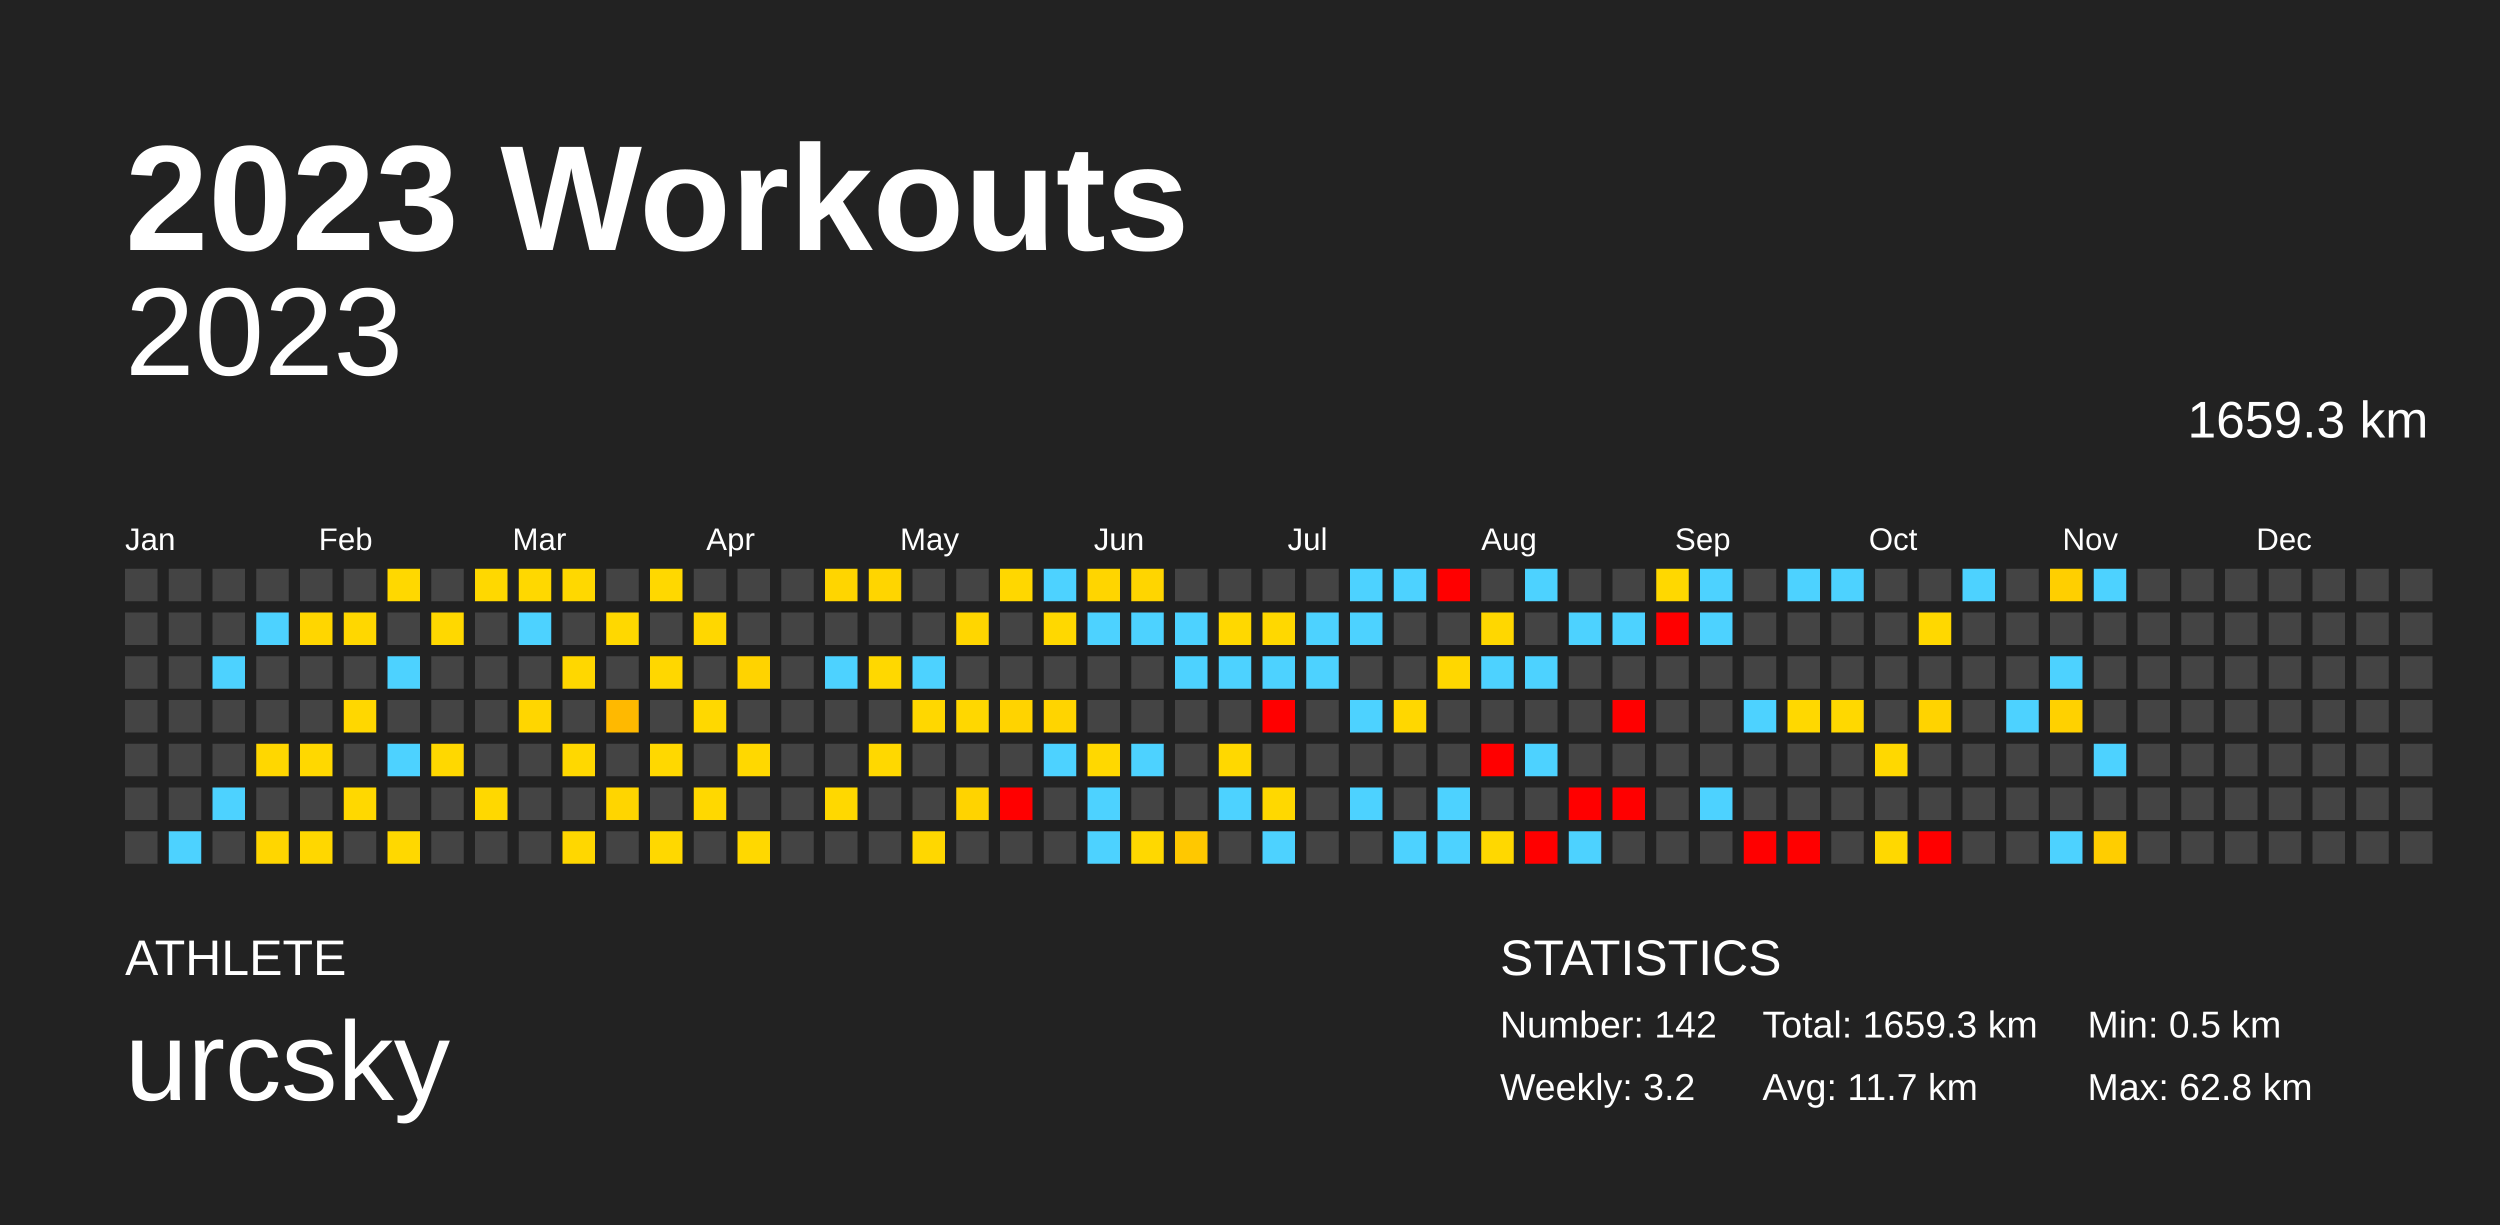
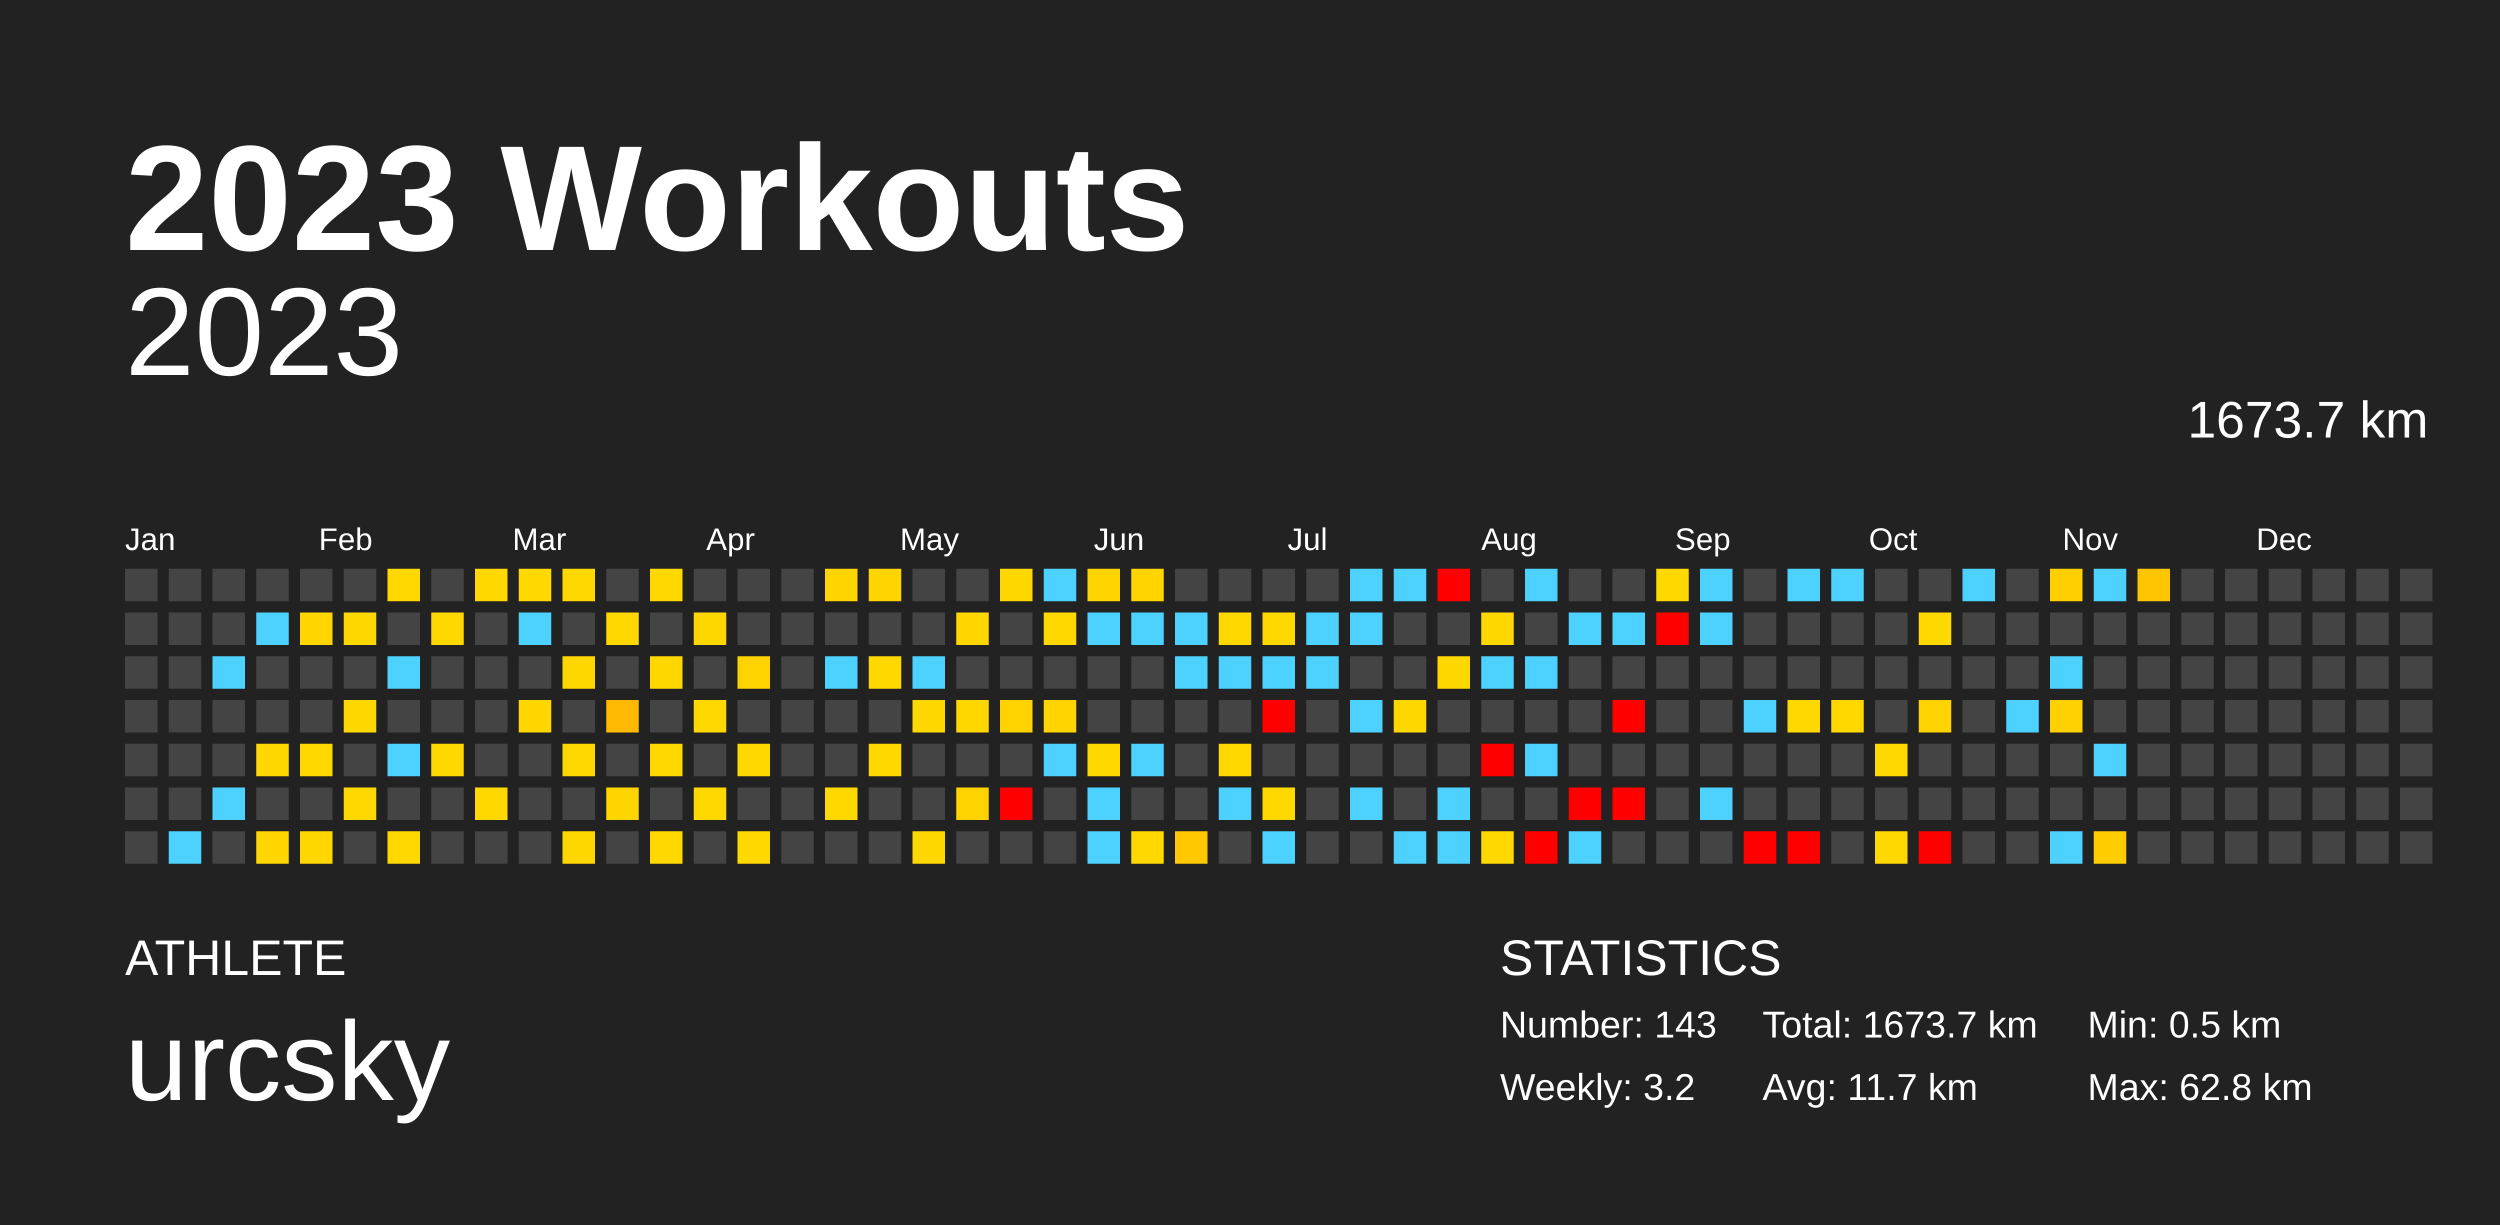
<svg xmlns="http://www.w3.org/2000/svg" baseProfile="full" height="98mm" version="1.1" viewBox="0,0,200,98" width="200mm">
  <defs />
  <rect fill="#222222" height="98" width="200" x="0" y="0" />
  <text fill="#FFFFFF" style="font-size:12px; font-family:Arial; font-weight:bold;" x="10" y="20">2023 Workouts</text>
  <text fill="#FFFFFF" style="font-size:4px; font-family:Arial" x="10" y="78">ATHLETE</text>
  <text fill="#FFFFFF" style="font-size:9px; font-family:Arial" x="10" y="88">urcsky</text>
  <text fill="#FFFFFF" style="font-size:4px; font-family:Arial" x="120" y="78">STATISTICS</text>
-   <text fill="#FFFFFF" style="font-size:3px; font-family:Arial" x="120" y="83">Number: 142</text>
+   <text fill="#FFFFFF" style="font-size:3px; font-family:Arial" x="120" y="83">Number: 143</text>
  <text fill="#FFFFFF" style="font-size:3px; font-family:Arial" x="120" y="88">Weekly: 3.2</text>
-   <text fill="#FFFFFF" style="font-size:3px; font-family:Arial" x="141" y="83">Total: 1659.3 km</text>
+   <text fill="#FFFFFF" style="font-size:3px; font-family:Arial" x="141" y="83">Total: 1673.7 km</text>
  <text fill="#FFFFFF" style="font-size:3px; font-family:Arial" x="141" y="88">Avg: 11.7 km</text>
  <text fill="#FFFFFF" style="font-size:3px; font-family:Arial" x="167" y="83">Min: 0.5 km</text>
  <text fill="#FFFFFF" style="font-size:3px; font-family:Arial" x="167" y="88">Max: 62.8 km</text>
  <text alignment-baseline="hanging" fill="#FFFFFF" style="font-size:10.0px; font-family:Arial;" x="10" y="30">2023</text>
-   <text alignment-baseline="hanging" fill="#FFFFFF" style="font-size:4.125px; font-family:Arial;" x="175" y="35">1659.3 km</text>
+   <text alignment-baseline="hanging" fill="#FFFFFF" style="font-size:4.125px; font-family:Arial;" x="175" y="35">1673.7 km</text>
  <text fill="#FFFFFF" style="font-size:2.5px; font-family:Arial" x="10.0" y="44">Jan</text>
  <text fill="#FFFFFF" style="font-size:2.5px; font-family:Arial" x="25.5" y="44">Feb</text>
  <text fill="#FFFFFF" style="font-size:2.5px; font-family:Arial" x="41.0" y="44">Mar</text>
  <text fill="#FFFFFF" style="font-size:2.5px; font-family:Arial" x="56.5" y="44">Apr</text>
  <text fill="#FFFFFF" style="font-size:2.5px; font-family:Arial" x="72.0" y="44">May</text>
  <text fill="#FFFFFF" style="font-size:2.5px; font-family:Arial" x="87.5" y="44">Jun</text>
  <text fill="#FFFFFF" style="font-size:2.5px; font-family:Arial" x="103.0" y="44">Jul</text>
  <text fill="#FFFFFF" style="font-size:2.5px; font-family:Arial" x="118.5" y="44">Aug</text>
  <text fill="#FFFFFF" style="font-size:2.5px; font-family:Arial" x="134.0" y="44">Sep</text>
  <text fill="#FFFFFF" style="font-size:2.5px; font-family:Arial" x="149.5" y="44">Oct</text>
  <text fill="#FFFFFF" style="font-size:2.5px; font-family:Arial" x="165.0" y="44">Nov</text>
  <text fill="#FFFFFF" style="font-size:2.5px; font-family:Arial" x="180.5" y="44">Dec</text>
  <rect fill="#444444" height="2.6" width="2.6" x="10.0" y="45.5" />
  <rect fill="#444444" height="2.6" width="2.6" x="10.0" y="49.0" />
  <rect fill="#444444" height="2.6" width="2.6" x="10.0" y="52.5" />
  <rect fill="#444444" height="2.6" width="2.6" x="10.0" y="56.0" />
  <rect fill="#444444" height="2.6" width="2.6" x="10.0" y="59.5" />
  <rect fill="#444444" height="2.6" width="2.6" x="10.0" y="63.0" />
  <rect fill="#444444" height="2.6" width="2.6" x="10.0" y="66.5" />
  <rect fill="#444444" height="2.6" width="2.6" x="13.5" y="45.5" />
  <rect fill="#444444" height="2.6" width="2.6" x="13.5" y="49.0" />
  <rect fill="#444444" height="2.6" width="2.6" x="13.5" y="52.5" />
  <rect fill="#444444" height="2.6" width="2.6" x="13.5" y="56.0" />
  <rect fill="#444444" height="2.6" width="2.6" x="13.5" y="59.5" />
  <rect fill="#444444" height="2.6" width="2.6" x="13.5" y="63.0" />
  <rect fill="#4dd2ff" height="2.6" width="2.6" x="13.5" y="66.5" />
  <rect fill="#444444" height="2.6" width="2.6" x="17.0" y="45.5" />
  <rect fill="#444444" height="2.6" width="2.6" x="17.0" y="49.0" />
  <rect fill="#4dd2ff" height="2.6" width="2.6" x="17.0" y="52.5" />
  <rect fill="#444444" height="2.6" width="2.6" x="17.0" y="56.0" />
  <rect fill="#444444" height="2.6" width="2.6" x="17.0" y="59.5" />
  <rect fill="#4dd2ff" height="2.6" width="2.6" x="17.0" y="63.0" />
  <rect fill="#444444" height="2.6" width="2.6" x="17.0" y="66.5" />
  <rect fill="#444444" height="2.6" width="2.6" x="20.5" y="45.5" />
  <rect fill="#4dd2ff" height="2.6" width="2.6" x="20.5" y="49.0" />
  <rect fill="#444444" height="2.6" width="2.6" x="20.5" y="52.5" />
  <rect fill="#444444" height="2.6" width="2.6" x="20.5" y="56.0" />
  <rect fill="#ffd700" height="2.6" width="2.6" x="20.5" y="59.5" />
  <rect fill="#444444" height="2.6" width="2.6" x="20.5" y="63.0" />
  <rect fill="#ffd600" height="2.6" width="2.6" x="20.5" y="66.5" />
  <rect fill="#444444" height="2.6" width="2.6" x="24.0" y="45.5" />
  <rect fill="#ffd600" height="2.6" width="2.6" x="24.0" y="49.0" />
  <rect fill="#444444" height="2.6" width="2.6" x="24.0" y="52.5" />
  <rect fill="#444444" height="2.6" width="2.6" x="24.0" y="56.0" />
  <rect fill="#ffd800" height="2.6" width="2.6" x="24.0" y="59.5" />
  <rect fill="#444444" height="2.6" width="2.6" x="24.0" y="63.0" />
  <rect fill="#ffd700" height="2.6" width="2.6" x="24.0" y="66.5" />
  <rect fill="#444444" height="2.6" width="2.6" x="27.5" y="45.5" />
  <rect fill="#ffd700" height="2.6" width="2.6" x="27.5" y="49.0" />
  <rect fill="#444444" height="2.6" width="2.6" x="27.5" y="52.5" />
  <rect fill="#ffd700" height="2.6" width="2.6" x="27.5" y="56.0" />
  <rect fill="#444444" height="2.6" width="2.6" x="27.5" y="59.5" />
  <rect fill="#ffd800" height="2.6" width="2.6" x="27.5" y="63.0" />
  <rect fill="#444444" height="2.6" width="2.6" x="27.5" y="66.5" />
  <rect fill="#ffd800" height="2.6" width="2.6" x="31.0" y="45.5" />
  <rect fill="#444444" height="2.6" width="2.6" x="31.0" y="49.0" />
  <rect fill="#4dd2ff" height="2.6" width="2.6" x="31.0" y="52.5" />
  <rect fill="#444444" height="2.6" width="2.6" x="31.0" y="56.0" />
  <rect fill="#4dd2ff" height="2.6" width="2.6" x="31.0" y="59.5" />
  <rect fill="#444444" height="2.6" width="2.6" x="31.0" y="63.0" />
  <rect fill="#ffd800" height="2.6" width="2.6" x="31.0" y="66.5" />
  <rect fill="#444444" height="2.6" width="2.6" x="34.5" y="45.5" />
  <rect fill="#ffd800" height="2.6" width="2.6" x="34.5" y="49.0" />
  <rect fill="#444444" height="2.6" width="2.6" x="34.5" y="52.5" />
  <rect fill="#444444" height="2.6" width="2.6" x="34.5" y="56.0" />
  <rect fill="#ffd800" height="2.6" width="2.6" x="34.5" y="59.5" />
  <rect fill="#444444" height="2.6" width="2.6" x="34.5" y="63.0" />
  <rect fill="#444444" height="2.6" width="2.6" x="34.5" y="66.5" />
  <rect fill="#ffd800" height="2.6" width="2.6" x="38.0" y="45.5" />
  <rect fill="#444444" height="2.6" width="2.6" x="38.0" y="49.0" />
  <rect fill="#444444" height="2.6" width="2.6" x="38.0" y="52.5" />
  <rect fill="#444444" height="2.6" width="2.6" x="38.0" y="56.0" />
  <rect fill="#444444" height="2.6" width="2.6" x="38.0" y="59.5" />
  <rect fill="#ffd800" height="2.6" width="2.6" x="38.0" y="63.0" />
  <rect fill="#444444" height="2.6" width="2.6" x="38.0" y="66.5" />
  <rect fill="#ffd800" height="2.6" width="2.6" x="41.5" y="45.5" />
  <rect fill="#4dd2ff" height="2.6" width="2.6" x="41.5" y="49.0" />
  <rect fill="#444444" height="2.6" width="2.6" x="41.5" y="52.5" />
  <rect fill="#ffd600" height="2.6" width="2.6" x="41.5" y="56.0" />
  <rect fill="#444444" height="2.6" width="2.6" x="41.5" y="59.5" />
  <rect fill="#444444" height="2.6" width="2.6" x="41.5" y="63.0" />
  <rect fill="#444444" height="2.6" width="2.6" x="41.5" y="66.5" />
  <rect fill="#ffd800" height="2.6" width="2.6" x="45.0" y="45.5" />
  <rect fill="#444444" height="2.6" width="2.6" x="45.0" y="49.0" />
  <rect fill="#ffd700" height="2.6" width="2.6" x="45.0" y="52.5" />
  <rect fill="#444444" height="2.6" width="2.6" x="45.0" y="56.0" />
  <rect fill="#ffd800" height="2.6" width="2.6" x="45.0" y="59.5" />
  <rect fill="#444444" height="2.6" width="2.6" x="45.0" y="63.0" />
  <rect fill="#ffd700" height="2.6" width="2.6" x="45.0" y="66.5" />
  <rect fill="#444444" height="2.6" width="2.6" x="48.5" y="45.5" />
  <rect fill="#ffd800" height="2.6" width="2.6" x="48.5" y="49.0" />
  <rect fill="#444444" height="2.6" width="2.6" x="48.5" y="52.5" />
  <rect fill="#ffb900" height="2.6" width="2.6" x="48.5" y="56.0" />
  <rect fill="#444444" height="2.6" width="2.6" x="48.5" y="59.5" />
  <rect fill="#ffd500" height="2.6" width="2.6" x="48.5" y="63.0" />
  <rect fill="#444444" height="2.6" width="2.6" x="48.5" y="66.5" />
  <rect fill="#ffd800" height="2.6" width="2.6" x="52.0" y="45.5" />
  <rect fill="#444444" height="2.6" width="2.6" x="52.0" y="49.0" />
  <rect fill="#ffd700" height="2.6" width="2.6" x="52.0" y="52.5" />
  <rect fill="#444444" height="2.6" width="2.6" x="52.0" y="56.0" />
  <rect fill="#ffd800" height="2.6" width="2.6" x="52.0" y="59.5" />
  <rect fill="#444444" height="2.6" width="2.6" x="52.0" y="63.0" />
  <rect fill="#ffd800" height="2.6" width="2.6" x="52.0" y="66.5" />
  <rect fill="#444444" height="2.6" width="2.6" x="55.5" y="45.5" />
  <rect fill="#ffd700" height="2.6" width="2.6" x="55.5" y="49.0" />
  <rect fill="#444444" height="2.6" width="2.6" x="55.5" y="52.5" />
  <rect fill="#ffd800" height="2.6" width="2.6" x="55.5" y="56.0" />
  <rect fill="#444444" height="2.6" width="2.6" x="55.5" y="59.5" />
  <rect fill="#ffd800" height="2.6" width="2.6" x="55.5" y="63.0" />
  <rect fill="#444444" height="2.6" width="2.6" x="55.5" y="66.5" />
  <rect fill="#444444" height="2.6" width="2.6" x="59.0" y="45.5" />
  <rect fill="#444444" height="2.6" width="2.6" x="59.0" y="49.0" />
  <rect fill="#ffd300" height="2.6" width="2.6" x="59.0" y="52.5" />
  <rect fill="#444444" height="2.6" width="2.6" x="59.0" y="56.0" />
  <rect fill="#ffd800" height="2.6" width="2.6" x="59.0" y="59.5" />
  <rect fill="#444444" height="2.6" width="2.6" x="59.0" y="63.0" />
  <rect fill="#ffd800" height="2.6" width="2.6" x="59.0" y="66.5" />
  <rect fill="#444444" height="2.6" width="2.6" x="62.5" y="45.5" />
  <rect fill="#444444" height="2.6" width="2.6" x="62.5" y="49.0" />
  <rect fill="#444444" height="2.6" width="2.6" x="62.5" y="52.5" />
  <rect fill="#444444" height="2.6" width="2.6" x="62.5" y="56.0" />
  <rect fill="#444444" height="2.6" width="2.6" x="62.5" y="59.5" />
  <rect fill="#444444" height="2.6" width="2.6" x="62.5" y="63.0" />
  <rect fill="#444444" height="2.6" width="2.6" x="62.5" y="66.5" />
  <rect fill="#ffd500" height="2.6" width="2.6" x="66.0" y="45.5" />
  <rect fill="#444444" height="2.6" width="2.6" x="66.0" y="49.0" />
  <rect fill="#4dd2ff" height="2.6" width="2.6" x="66.0" y="52.5" />
  <rect fill="#444444" height="2.6" width="2.6" x="66.0" y="56.0" />
  <rect fill="#444444" height="2.6" width="2.6" x="66.0" y="59.5" />
  <rect fill="#ffd800" height="2.6" width="2.6" x="66.0" y="63.0" />
  <rect fill="#444444" height="2.6" width="2.6" x="66.0" y="66.5" />
  <rect fill="#ffd500" height="2.6" width="2.6" x="69.5" y="45.5" />
  <rect fill="#444444" height="2.6" width="2.6" x="69.5" y="49.0" />
  <rect fill="#ffd800" height="2.6" width="2.6" x="69.5" y="52.5" />
  <rect fill="#444444" height="2.6" width="2.6" x="69.5" y="56.0" />
  <rect fill="#ffd800" height="2.6" width="2.6" x="69.5" y="59.5" />
  <rect fill="#444444" height="2.6" width="2.6" x="69.5" y="63.0" />
  <rect fill="#444444" height="2.6" width="2.6" x="69.5" y="66.5" />
  <rect fill="#444444" height="2.6" width="2.6" x="73.0" y="45.5" />
  <rect fill="#444444" height="2.6" width="2.6" x="73.0" y="49.0" />
  <rect fill="#4dd2ff" height="2.6" width="2.6" x="73.0" y="52.5" />
  <rect fill="#ffd700" height="2.6" width="2.6" x="73.0" y="56.0" />
  <rect fill="#444444" height="2.6" width="2.6" x="73.0" y="59.5" />
  <rect fill="#444444" height="2.6" width="2.6" x="73.0" y="63.0" />
  <rect fill="#ffd700" height="2.6" width="2.6" x="73.0" y="66.5" />
  <rect fill="#444444" height="2.6" width="2.6" x="76.5" y="45.5" />
  <rect fill="#ffd600" height="2.6" width="2.6" x="76.5" y="49.0" />
  <rect fill="#444444" height="2.6" width="2.6" x="76.5" y="52.5" />
  <rect fill="#ffd700" height="2.6" width="2.6" x="76.5" y="56.0" />
  <rect fill="#444444" height="2.6" width="2.6" x="76.5" y="59.5" />
  <rect fill="#ffd300" height="2.6" width="2.6" x="76.5" y="63.0" />
  <rect fill="#444444" height="2.6" width="2.6" x="76.5" y="66.5" />
  <rect fill="#ffd700" height="2.6" width="2.6" x="80.0" y="45.5" />
  <rect fill="#444444" height="2.6" width="2.6" x="80.0" y="49.0" />
  <rect fill="#444444" height="2.6" width="2.6" x="80.0" y="52.5" />
  <rect fill="#ffd300" height="2.6" width="2.6" x="80.0" y="56.0" />
  <rect fill="#444444" height="2.6" width="2.6" x="80.0" y="59.5" />
  <rect fill="red" height="2.6" width="2.6" x="80.0" y="63.0" />
  <rect fill="#444444" height="2.6" width="2.6" x="80.0" y="66.5" />
  <rect fill="#4dd2ff" height="2.6" width="2.6" x="83.5" y="45.5" />
  <rect fill="#ffd800" height="2.6" width="2.6" x="83.5" y="49.0" />
  <rect fill="#444444" height="2.6" width="2.6" x="83.5" y="52.5" />
  <rect fill="#ffd400" height="2.6" width="2.6" x="83.5" y="56.0" />
  <rect fill="#4dd2ff" height="2.6" width="2.6" x="83.5" y="59.5" />
  <rect fill="#444444" height="2.6" width="2.6" x="83.5" y="63.0" />
  <rect fill="#444444" height="2.6" width="2.6" x="83.5" y="66.5" />
  <rect fill="#ffd500" height="2.6" width="2.6" x="87.0" y="45.5" />
  <rect fill="#4dd2ff" height="2.6" width="2.6" x="87.0" y="49.0" />
  <rect fill="#444444" height="2.6" width="2.6" x="87.0" y="52.5" />
  <rect fill="#444444" height="2.6" width="2.6" x="87.0" y="56.0" />
  <rect fill="#ffd800" height="2.6" width="2.6" x="87.0" y="59.5" />
  <rect fill="#4dd2ff" height="2.6" width="2.6" x="87.0" y="63.0" />
  <rect fill="#4dd2ff" height="2.6" width="2.6" x="87.0" y="66.5" />
  <rect fill="#ffd500" height="2.6" width="2.6" x="90.5" y="45.5" />
  <rect fill="#4dd2ff" height="2.6" width="2.6" x="90.5" y="49.0" />
  <rect fill="#444444" height="2.6" width="2.6" x="90.5" y="52.5" />
  <rect fill="#444444" height="2.6" width="2.6" x="90.5" y="56.0" />
  <rect fill="#4dd2ff" height="2.6" width="2.6" x="90.5" y="59.5" />
  <rect fill="#444444" height="2.6" width="2.6" x="90.5" y="63.0" />
  <rect fill="#ffd800" height="2.6" width="2.6" x="90.5" y="66.5" />
  <rect fill="#444444" height="2.6" width="2.6" x="94.0" y="45.5" />
  <rect fill="#4dd2ff" height="2.6" width="2.6" x="94.0" y="49.0" />
  <rect fill="#4dd2ff" height="2.6" width="2.6" x="94.0" y="52.5" />
  <rect fill="#444444" height="2.6" width="2.6" x="94.0" y="56.0" />
  <rect fill="#444444" height="2.6" width="2.6" x="94.0" y="59.5" />
  <rect fill="#444444" height="2.6" width="2.6" x="94.0" y="63.0" />
  <rect fill="#ffc800" height="2.6" width="2.6" x="94.0" y="66.5" />
  <rect fill="#444444" height="2.6" width="2.6" x="97.5" y="45.5" />
  <rect fill="#ffd800" height="2.6" width="2.6" x="97.5" y="49.0" />
  <rect fill="#4dd2ff" height="2.6" width="2.6" x="97.5" y="52.5" />
  <rect fill="#444444" height="2.6" width="2.6" x="97.5" y="56.0" />
  <rect fill="#ffd800" height="2.6" width="2.6" x="97.5" y="59.5" />
  <rect fill="#4dd2ff" height="2.6" width="2.6" x="97.5" y="63.0" />
  <rect fill="#444444" height="2.6" width="2.6" x="97.5" y="66.5" />
  <rect fill="#444444" height="2.6" width="2.6" x="101.0" y="45.5" />
  <rect fill="#ffd800" height="2.6" width="2.6" x="101.0" y="49.0" />
  <rect fill="#4dd2ff" height="2.6" width="2.6" x="101.0" y="52.5" />
  <rect fill="red" height="2.6" width="2.6" x="101.0" y="56.0" />
  <rect fill="#444444" height="2.6" width="2.6" x="101.0" y="59.5" />
  <rect fill="#ffd800" height="2.6" width="2.6" x="101.0" y="63.0" />
  <rect fill="#4dd2ff" height="2.6" width="2.6" x="101.0" y="66.5" />
  <rect fill="#444444" height="2.6" width="2.6" x="104.5" y="45.5" />
  <rect fill="#4dd2ff" height="2.6" width="2.6" x="104.5" y="49.0" />
  <rect fill="#4dd2ff" height="2.6" width="2.6" x="104.5" y="52.5" />
  <rect fill="#444444" height="2.6" width="2.6" x="104.5" y="56.0" />
  <rect fill="#444444" height="2.6" width="2.6" x="104.5" y="59.5" />
  <rect fill="#444444" height="2.6" width="2.6" x="104.5" y="63.0" />
  <rect fill="#444444" height="2.6" width="2.6" x="104.5" y="66.5" />
  <rect fill="#4dd2ff" height="2.6" width="2.6" x="108.0" y="45.5" />
  <rect fill="#4dd2ff" height="2.6" width="2.6" x="108.0" y="49.0" />
  <rect fill="#444444" height="2.6" width="2.6" x="108.0" y="52.5" />
  <rect fill="#4dd2ff" height="2.6" width="2.6" x="108.0" y="56.0" />
  <rect fill="#444444" height="2.6" width="2.6" x="108.0" y="59.5" />
  <rect fill="#4dd2ff" height="2.6" width="2.6" x="108.0" y="63.0" />
  <rect fill="#444444" height="2.6" width="2.6" x="108.0" y="66.5" />
  <rect fill="#4dd2ff" height="2.6" width="2.6" x="111.5" y="45.5" />
  <rect fill="#444444" height="2.6" width="2.6" x="111.5" y="49.0" />
  <rect fill="#444444" height="2.6" width="2.6" x="111.5" y="52.5" />
  <rect fill="#ffd700" height="2.6" width="2.6" x="111.5" y="56.0" />
  <rect fill="#444444" height="2.6" width="2.6" x="111.5" y="59.5" />
  <rect fill="#444444" height="2.6" width="2.6" x="111.5" y="63.0" />
  <rect fill="#4dd2ff" height="2.6" width="2.6" x="111.5" y="66.5" />
  <rect fill="red" height="2.6" width="2.6" x="115.0" y="45.5" />
  <rect fill="#444444" height="2.6" width="2.6" x="115.0" y="49.0" />
  <rect fill="#ffd700" height="2.6" width="2.6" x="115.0" y="52.5" />
  <rect fill="#444444" height="2.6" width="2.6" x="115.0" y="56.0" />
  <rect fill="#444444" height="2.6" width="2.6" x="115.0" y="59.5" />
  <rect fill="#4dd2ff" height="2.6" width="2.6" x="115.0" y="63.0" />
  <rect fill="#4dd2ff" height="2.6" width="2.6" x="115.0" y="66.5" />
  <rect fill="#444444" height="2.6" width="2.6" x="118.5" y="45.5" />
  <rect fill="#ffd700" height="2.6" width="2.6" x="118.5" y="49.0" />
  <rect fill="#4dd2ff" height="2.6" width="2.6" x="118.5" y="52.5" />
  <rect fill="#444444" height="2.6" width="2.6" x="118.5" y="56.0" />
  <rect fill="red" height="2.6" width="2.6" x="118.5" y="59.5" />
  <rect fill="#444444" height="2.6" width="2.6" x="118.5" y="63.0" />
  <rect fill="#ffd800" height="2.6" width="2.6" x="118.5" y="66.5" />
  <rect fill="#4dd2ff" height="2.6" width="2.6" x="122.0" y="45.5" />
  <rect fill="#444444" height="2.6" width="2.6" x="122.0" y="49.0" />
  <rect fill="#4dd2ff" height="2.6" width="2.6" x="122.0" y="52.5" />
  <rect fill="#444444" height="2.6" width="2.6" x="122.0" y="56.0" />
  <rect fill="#4dd2ff" height="2.6" width="2.6" x="122.0" y="59.5" />
  <rect fill="#444444" height="2.6" width="2.6" x="122.0" y="63.0" />
  <rect fill="red" height="2.6" width="2.6" x="122.0" y="66.5" />
  <rect fill="#444444" height="2.6" width="2.6" x="125.5" y="45.5" />
  <rect fill="#4dd2ff" height="2.6" width="2.6" x="125.5" y="49.0" />
  <rect fill="#444444" height="2.6" width="2.6" x="125.5" y="52.5" />
  <rect fill="#444444" height="2.6" width="2.6" x="125.5" y="56.0" />
  <rect fill="#444444" height="2.6" width="2.6" x="125.5" y="59.5" />
  <rect fill="red" height="2.6" width="2.6" x="125.5" y="63.0" />
  <rect fill="#4dd2ff" height="2.6" width="2.6" x="125.5" y="66.5" />
  <rect fill="#444444" height="2.6" width="2.6" x="129.0" y="45.5" />
  <rect fill="#4dd2ff" height="2.6" width="2.6" x="129.0" y="49.0" />
  <rect fill="#444444" height="2.6" width="2.6" x="129.0" y="52.5" />
  <rect fill="red" height="2.6" width="2.6" x="129.0" y="56.0" />
  <rect fill="#444444" height="2.6" width="2.6" x="129.0" y="59.5" />
  <rect fill="red" height="2.6" width="2.6" x="129.0" y="63.0" />
  <rect fill="#444444" height="2.6" width="2.6" x="129.0" y="66.5" />
  <rect fill="#ffd800" height="2.6" width="2.6" x="132.5" y="45.5" />
  <rect fill="red" height="2.6" width="2.6" x="132.5" y="49.0" />
  <rect fill="#444444" height="2.6" width="2.6" x="132.5" y="52.5" />
  <rect fill="#444444" height="2.6" width="2.6" x="132.5" y="56.0" />
  <rect fill="#444444" height="2.6" width="2.6" x="132.5" y="59.5" />
  <rect fill="#444444" height="2.6" width="2.6" x="132.5" y="63.0" />
  <rect fill="#444444" height="2.6" width="2.6" x="132.5" y="66.5" />
  <rect fill="#4dd2ff" height="2.6" width="2.6" x="136.0" y="45.5" />
  <rect fill="#4dd2ff" height="2.6" width="2.6" x="136.0" y="49.0" />
  <rect fill="#444444" height="2.6" width="2.6" x="136.0" y="52.5" />
  <rect fill="#444444" height="2.6" width="2.6" x="136.0" y="56.0" />
  <rect fill="#444444" height="2.6" width="2.6" x="136.0" y="59.5" />
  <rect fill="#4dd2ff" height="2.6" width="2.6" x="136.0" y="63.0" />
  <rect fill="#444444" height="2.6" width="2.6" x="136.0" y="66.5" />
  <rect fill="#444444" height="2.6" width="2.6" x="139.5" y="45.5" />
  <rect fill="#444444" height="2.6" width="2.6" x="139.5" y="49.0" />
  <rect fill="#444444" height="2.6" width="2.6" x="139.5" y="52.5" />
  <rect fill="#4dd2ff" height="2.6" width="2.6" x="139.5" y="56.0" />
  <rect fill="#444444" height="2.6" width="2.6" x="139.5" y="59.5" />
  <rect fill="#444444" height="2.6" width="2.6" x="139.5" y="63.0" />
  <rect fill="red" height="2.6" width="2.6" x="139.5" y="66.5" />
  <rect fill="#4dd2ff" height="2.6" width="2.6" x="143.0" y="45.5" />
  <rect fill="#444444" height="2.6" width="2.6" x="143.0" y="49.0" />
  <rect fill="#444444" height="2.6" width="2.6" x="143.0" y="52.5" />
  <rect fill="#ffd800" height="2.6" width="2.6" x="143.0" y="56.0" />
  <rect fill="#444444" height="2.6" width="2.6" x="143.0" y="59.5" />
  <rect fill="#444444" height="2.6" width="2.6" x="143.0" y="63.0" />
  <rect fill="red" height="2.6" width="2.6" x="143.0" y="66.5" />
  <rect fill="#4dd2ff" height="2.6" width="2.6" x="146.5" y="45.5" />
  <rect fill="#444444" height="2.6" width="2.6" x="146.5" y="49.0" />
  <rect fill="#444444" height="2.6" width="2.6" x="146.5" y="52.5" />
  <rect fill="#ffd800" height="2.6" width="2.6" x="146.5" y="56.0" />
  <rect fill="#444444" height="2.6" width="2.6" x="146.5" y="59.5" />
  <rect fill="#444444" height="2.6" width="2.6" x="146.5" y="63.0" />
  <rect fill="#444444" height="2.6" width="2.6" x="146.5" y="66.5" />
  <rect fill="#444444" height="2.6" width="2.6" x="150.0" y="45.5" />
  <rect fill="#444444" height="2.6" width="2.6" x="150.0" y="49.0" />
  <rect fill="#444444" height="2.6" width="2.6" x="150.0" y="52.5" />
  <rect fill="#444444" height="2.6" width="2.6" x="150.0" y="56.0" />
  <rect fill="#ffd800" height="2.6" width="2.6" x="150.0" y="59.5" />
  <rect fill="#444444" height="2.6" width="2.6" x="150.0" y="63.0" />
  <rect fill="#ffd800" height="2.6" width="2.6" x="150.0" y="66.5" />
  <rect fill="#444444" height="2.6" width="2.6" x="153.5" y="45.5" />
  <rect fill="#ffd800" height="2.6" width="2.6" x="153.5" y="49.0" />
  <rect fill="#444444" height="2.6" width="2.6" x="153.5" y="52.5" />
  <rect fill="#ffd300" height="2.6" width="2.6" x="153.5" y="56.0" />
  <rect fill="#444444" height="2.6" width="2.6" x="153.5" y="59.5" />
  <rect fill="#444444" height="2.6" width="2.6" x="153.5" y="63.0" />
  <rect fill="red" height="2.6" width="2.6" x="153.5" y="66.5" />
  <rect fill="#4dd2ff" height="2.6" width="2.6" x="157.0" y="45.5" />
  <rect fill="#444444" height="2.6" width="2.6" x="157.0" y="49.0" />
  <rect fill="#444444" height="2.6" width="2.6" x="157.0" y="52.5" />
  <rect fill="#444444" height="2.6" width="2.6" x="157.0" y="56.0" />
  <rect fill="#444444" height="2.6" width="2.6" x="157.0" y="59.5" />
  <rect fill="#444444" height="2.6" width="2.6" x="157.0" y="63.0" />
  <rect fill="#444444" height="2.6" width="2.6" x="157.0" y="66.5" />
  <rect fill="#444444" height="2.6" width="2.6" x="160.5" y="45.5" />
  <rect fill="#444444" height="2.6" width="2.6" x="160.5" y="49.0" />
  <rect fill="#444444" height="2.6" width="2.6" x="160.5" y="52.5" />
  <rect fill="#4dd2ff" height="2.6" width="2.6" x="160.5" y="56.0" />
  <rect fill="#444444" height="2.6" width="2.6" x="160.5" y="59.5" />
  <rect fill="#444444" height="2.6" width="2.6" x="160.5" y="63.0" />
  <rect fill="#444444" height="2.6" width="2.6" x="160.5" y="66.5" />
  <rect fill="#ffcf00" height="2.6" width="2.6" x="164.0" y="45.5" />
  <rect fill="#444444" height="2.6" width="2.6" x="164.0" y="49.0" />
  <rect fill="#4dd2ff" height="2.6" width="2.6" x="164.0" y="52.5" />
  <rect fill="#ffd100" height="2.6" width="2.6" x="164.0" y="56.0" />
  <rect fill="#444444" height="2.6" width="2.6" x="164.0" y="59.5" />
  <rect fill="#444444" height="2.6" width="2.6" x="164.0" y="63.0" />
  <rect fill="#4dd2ff" height="2.6" width="2.6" x="164.0" y="66.5" />
  <rect fill="#4dd2ff" height="2.6" width="2.6" x="167.5" y="45.5" />
  <rect fill="#444444" height="2.6" width="2.6" x="167.5" y="49.0" />
  <rect fill="#444444" height="2.6" width="2.6" x="167.5" y="52.5" />
  <rect fill="#444444" height="2.6" width="2.6" x="167.5" y="56.0" />
  <rect fill="#4dd2ff" height="2.6" width="2.6" x="167.5" y="59.5" />
  <rect fill="#444444" height="2.6" width="2.6" x="167.5" y="63.0" />
  <rect fill="#ffcd00" height="2.6" width="2.6" x="167.5" y="66.5" />
-   <rect fill="#444444" height="2.6" width="2.6" x="171.0" y="45.5" />
+   <rect fill="#ffc600" height="2.6" width="2.6" x="171.0" y="45.5" />
  <rect fill="#444444" height="2.6" width="2.6" x="171.0" y="49.0" />
  <rect fill="#444444" height="2.6" width="2.6" x="171.0" y="52.5" />
  <rect fill="#444444" height="2.6" width="2.6" x="171.0" y="56.0" />
  <rect fill="#444444" height="2.6" width="2.6" x="171.0" y="59.5" />
  <rect fill="#444444" height="2.6" width="2.6" x="171.0" y="63.0" />
  <rect fill="#444444" height="2.6" width="2.6" x="171.0" y="66.5" />
  <rect fill="#444444" height="2.6" width="2.6" x="174.5" y="45.5" />
  <rect fill="#444444" height="2.6" width="2.6" x="174.5" y="49.0" />
  <rect fill="#444444" height="2.6" width="2.6" x="174.5" y="52.5" />
  <rect fill="#444444" height="2.6" width="2.6" x="174.5" y="56.0" />
  <rect fill="#444444" height="2.6" width="2.6" x="174.5" y="59.5" />
  <rect fill="#444444" height="2.6" width="2.6" x="174.5" y="63.0" />
  <rect fill="#444444" height="2.6" width="2.6" x="174.5" y="66.5" />
  <rect fill="#444444" height="2.6" width="2.6" x="178.0" y="45.5" />
  <rect fill="#444444" height="2.6" width="2.6" x="178.0" y="49.0" />
  <rect fill="#444444" height="2.6" width="2.6" x="178.0" y="52.5" />
  <rect fill="#444444" height="2.6" width="2.6" x="178.0" y="56.0" />
  <rect fill="#444444" height="2.6" width="2.6" x="178.0" y="59.5" />
  <rect fill="#444444" height="2.6" width="2.6" x="178.0" y="63.0" />
  <rect fill="#444444" height="2.6" width="2.6" x="178.0" y="66.5" />
  <rect fill="#444444" height="2.6" width="2.6" x="181.5" y="45.5" />
  <rect fill="#444444" height="2.6" width="2.6" x="181.5" y="49.0" />
  <rect fill="#444444" height="2.6" width="2.6" x="181.5" y="52.5" />
  <rect fill="#444444" height="2.6" width="2.6" x="181.5" y="56.0" />
  <rect fill="#444444" height="2.6" width="2.6" x="181.5" y="59.5" />
  <rect fill="#444444" height="2.6" width="2.6" x="181.5" y="63.0" />
  <rect fill="#444444" height="2.6" width="2.6" x="181.5" y="66.5" />
  <rect fill="#444444" height="2.6" width="2.6" x="185.0" y="45.5" />
  <rect fill="#444444" height="2.6" width="2.6" x="185.0" y="49.0" />
  <rect fill="#444444" height="2.6" width="2.6" x="185.0" y="52.5" />
  <rect fill="#444444" height="2.6" width="2.6" x="185.0" y="56.0" />
  <rect fill="#444444" height="2.6" width="2.6" x="185.0" y="59.5" />
  <rect fill="#444444" height="2.6" width="2.6" x="185.0" y="63.0" />
  <rect fill="#444444" height="2.6" width="2.6" x="185.0" y="66.5" />
  <rect fill="#444444" height="2.6" width="2.6" x="188.5" y="45.5" />
  <rect fill="#444444" height="2.6" width="2.6" x="188.5" y="49.0" />
  <rect fill="#444444" height="2.6" width="2.6" x="188.5" y="52.5" />
  <rect fill="#444444" height="2.6" width="2.6" x="188.5" y="56.0" />
  <rect fill="#444444" height="2.6" width="2.6" x="188.5" y="59.5" />
  <rect fill="#444444" height="2.6" width="2.6" x="188.5" y="63.0" />
  <rect fill="#444444" height="2.6" width="2.6" x="188.5" y="66.5" />
  <rect fill="#444444" height="2.6" width="2.6" x="192.0" y="45.5" />
  <rect fill="#444444" height="2.6" width="2.6" x="192.0" y="49.0" />
  <rect fill="#444444" height="2.6" width="2.6" x="192.0" y="52.5" />
  <rect fill="#444444" height="2.6" width="2.6" x="192.0" y="56.0" />
  <rect fill="#444444" height="2.6" width="2.6" x="192.0" y="59.5" />
  <rect fill="#444444" height="2.6" width="2.6" x="192.0" y="63.0" />
  <rect fill="#444444" height="2.6" width="2.6" x="192.0" y="66.5" />
</svg>
